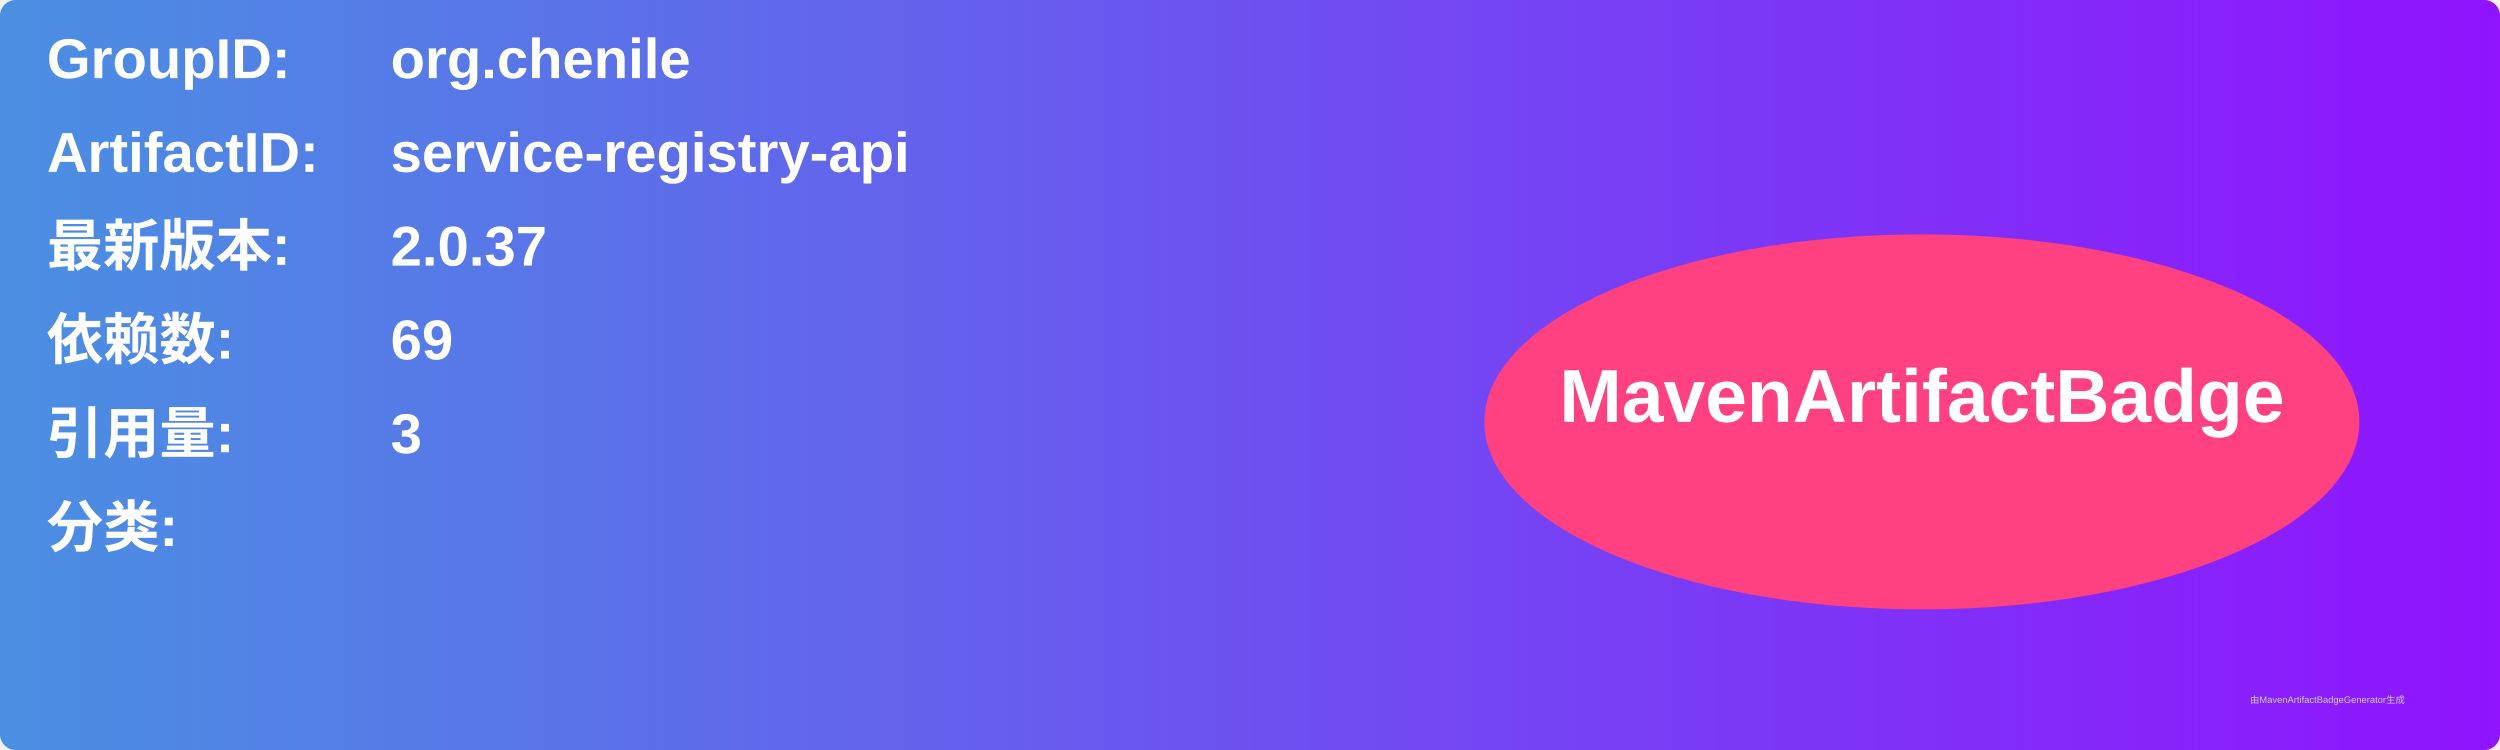
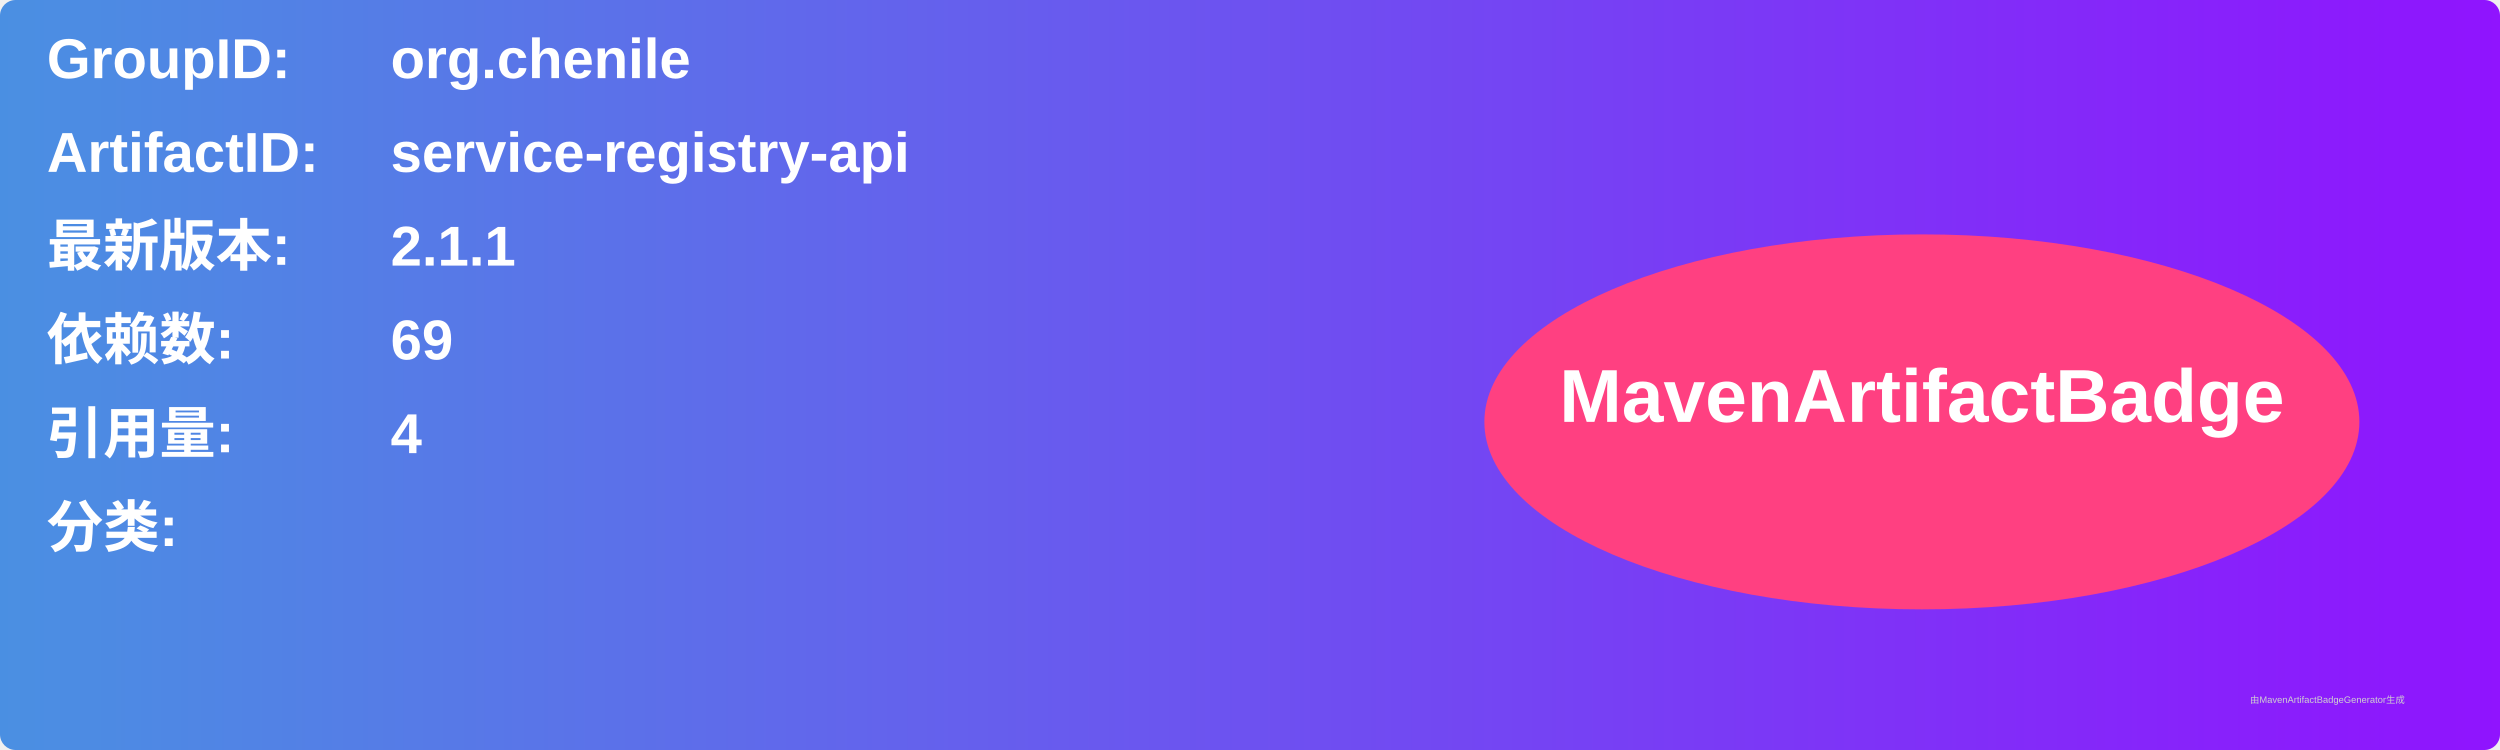
<svg xmlns="http://www.w3.org/2000/svg" width="800" height="240" viewBox="0 0 800 240">
  <linearGradient id="grad" x1="0%" y1="0%" x2="100%" y2="0%">
    <stop offset="0%" stop-color="#4a90e2" />
    <stop offset="100%" stop-color="#9013fe" />
  </linearGradient>
  <rect width="100%" height="100%" rx="5" ry="5" fill="url(#grad)" />
  <g transform="translate(15, 15)">
    <text x="0" y="10" font-family="Arial" font-size="18" fill="white" font-weight="bold" width="260">GroupID:</text>
    <text x="110" y="10" font-family="Arial" font-size="18" fill="white" font-weight="bold" width="460">org.chenile</text>
    <text x="0" y="40" font-family="Arial" font-size="18" fill="white" font-weight="bold" width="260">ArtifactID:</text>
    <text x="110" y="40" font-family="Arial" font-size="18" fill="white" font-weight="bold" width="460">service-registry-api</text>
    <text x="0" y="70" font-family="Arial" font-size="18" fill="white" font-weight="bold">最新版本:</text>
    <text x="110" y="70" font-family="Arial" font-size="18" fill="white" font-weight="bold">
-       <tspan font-weight="bold">2.0.37</tspan>
+       <tspan font-weight="bold">2.1.1</tspan>
    </text>
    <text x="0" y="100" font-family="Arial" font-size="18" fill="white" font-weight="bold">依赖数: </text>
    <text x="110" y="100" font-family="Arial" font-size="18" fill="white">
      <tspan font-weight="bold">69</tspan>
    </text>
    <text x="0" y="130" font-family="Arial" font-size="18" fill="white" font-weight="bold">引用量: </text>
    <text x="110" y="130" font-family="Arial" font-size="18" fill="white">
-       <tspan font-weight="bold">3</tspan>
+       <tspan font-weight="bold">4</tspan>
    </text>
    <text x="0" y="160" font-family="Arial" font-size="18" fill="white" font-weight="bold">分类:</text>
    <text x="10" y="190" font-family="Arial" font-size="10" fill="white">
      <tspan font-weight="bold" />
    </text>
    <ellipse cx="600" cy="120" rx="140" ry="60" fill="#ff4081" />
    <text x="600" y="120" text-anchor="middle" font-family="Arial" font-size="24" fill="white" font-weight="bold">MavenArtifactBadge</text>
  </g>
  <text x="720" y="225" font-family="Arial" font-size="3" fill="#d0d0d0">由MavenArtifactBadgeGenerator生成</text>
</svg>
